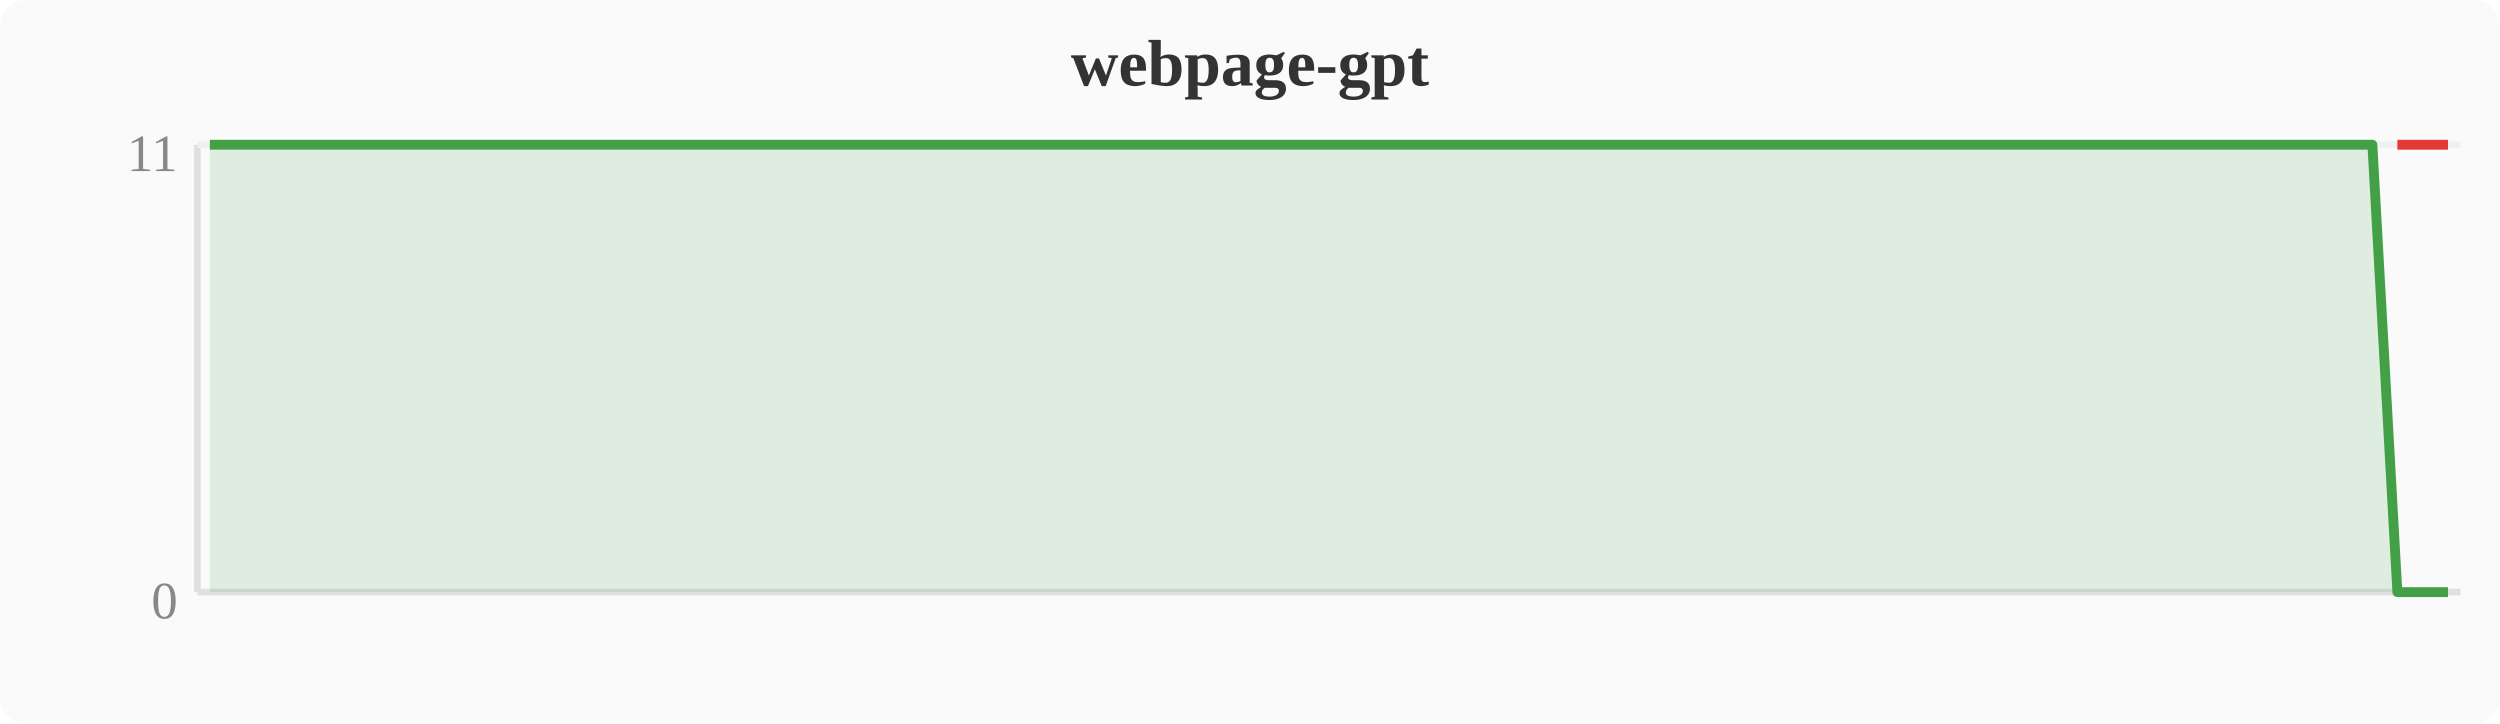
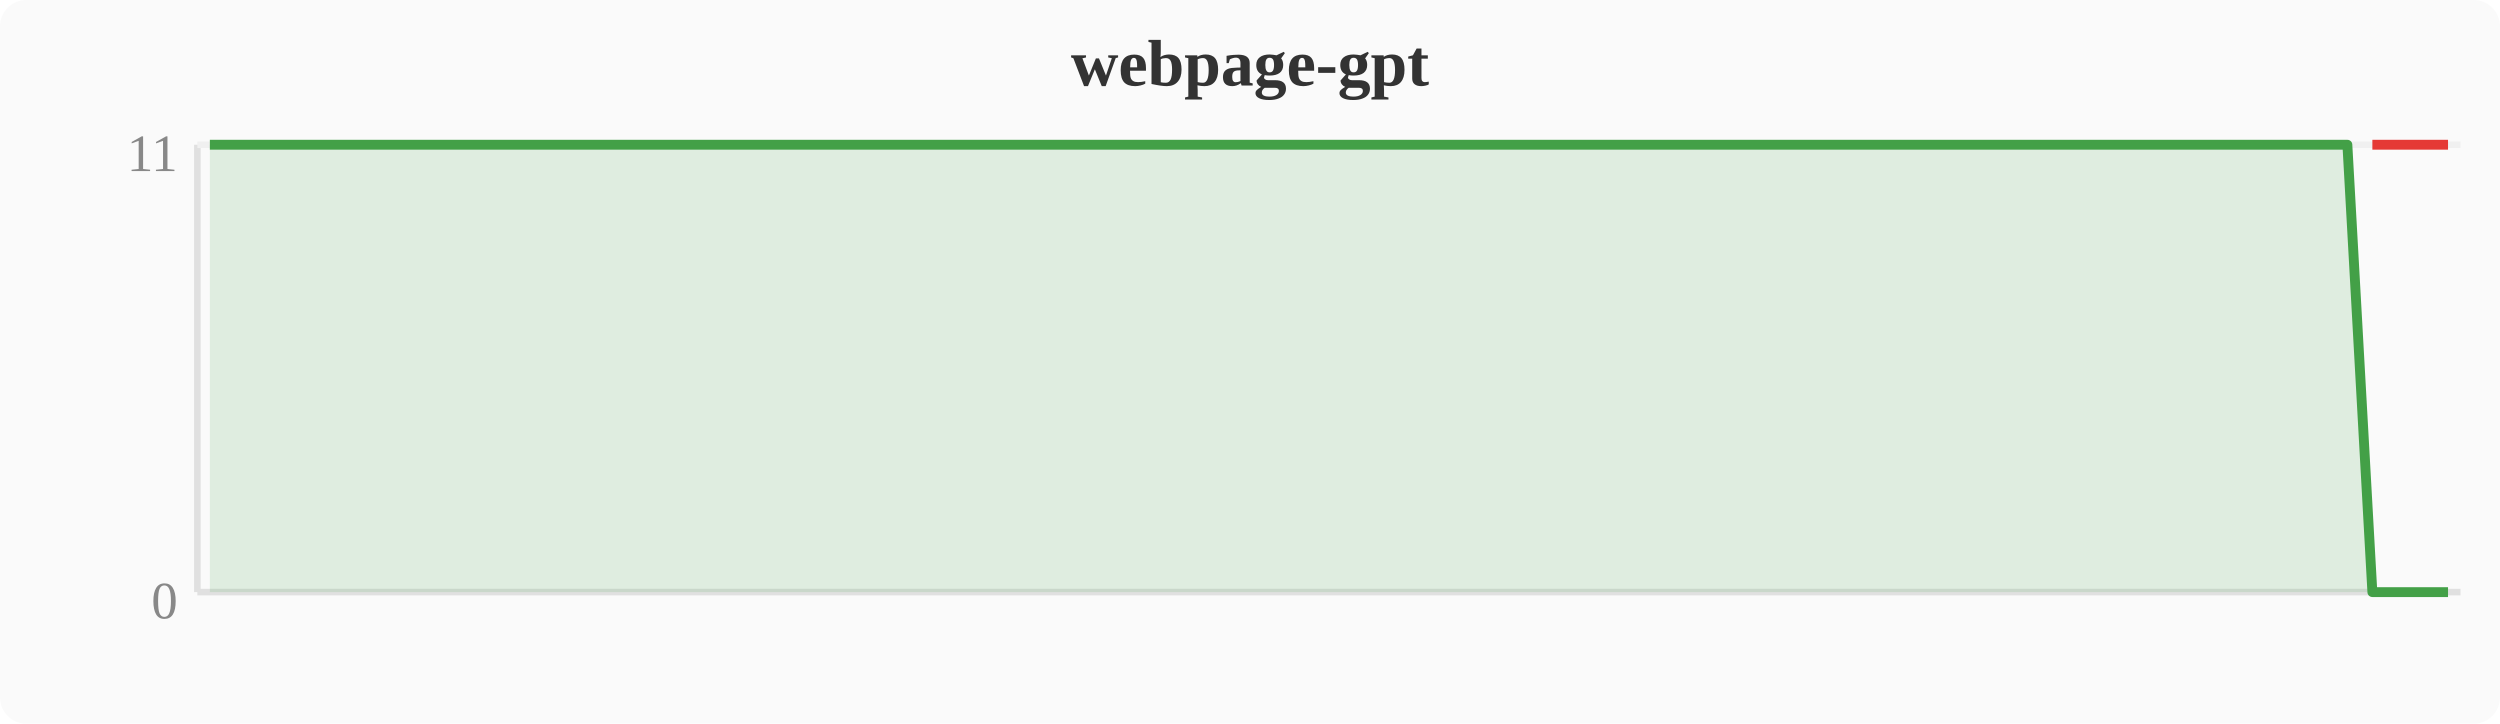
<svg xmlns="http://www.w3.org/2000/svg" width="380" height="110" viewBox="0 0 380 110">
  <rect width="380" height="110" fill="#fafafa" rx="4" />
  <text x="190" y="13" text-anchor="middle" font-size="10" font-weight="bold" fill="#333">webpage-gpt</text>
  <line x1="30" y1="22" x2="30" y2="90" stroke="#e0e0e0" stroke-width="1" />
  <line x1="30" y1="90" x2="374" y2="90" stroke="#e0e0e0" stroke-width="1" />
  <line x1="30" y1="22" x2="374" y2="22" stroke="#f0f0f0" stroke-width="1" />
  <text x="27" y="94" text-anchor="end" font-size="8" fill="#888">0</text>
  <text x="27" y="26" text-anchor="end" font-size="8" fill="#888">11</text>
-   <polygon points="31.9,22.0 35.7,22.0 39.6,22.0 43.4,22.0 47.2,22.0 51.0,22.0 54.8,22.0 58.7,22.0 62.5,22.0 66.3,22.0 70.1,22.0 74.0,22.0 77.8,22.0 81.6,22.0 85.4,22.0 89.2,22.0 93.1,22.0 96.9,22.0 100.7,22.0 104.5,22.0 108.4,22.0 112.2,22.0 116.0,22.0 119.8,22.0 123.6,22.0 127.5,22.0 131.3,22.0 135.1,22.0 138.9,22.0 142.8,22.0 146.6,22.0 150.4,22.0 154.2,22.0 158.0,22.0 161.9,22.0 165.7,22.0 169.5,22.0 173.3,22.0 177.2,22.0 181.0,22.0 184.8,22.0 188.6,22.0 192.4,22.0 196.3,22.0 200.1,22.0 203.9,22.0 207.7,22.0 211.6,22.0 215.4,22.0 219.2,22.0 223.0,22.0 226.8,22.0 230.7,22.0 234.5,22.0 238.3,22.0 242.1,22.0 246.0,22.0 249.8,22.0 253.6,22.0 257.4,22.0 261.2,22.0 265.1,22.0 268.9,22.0 272.7,22.0 276.5,22.0 280.4,22.0 284.2,22.0 288.0,22.0 291.8,22.0 295.6,22.0 299.5,22.0 303.3,22.0 307.1,22.0 310.9,22.0 314.8,22.0 318.6,22.0 322.4,22.0 326.2,22.0 330.0,22.0 333.9,22.0 337.7,22.0 341.5,22.0 345.3,22.0 349.2,22.0 353.0,22.0 356.8,22.0 360.6,22.0 364.4,90.0 368.3,90.0 372.1,90.0 372.1,90 31.9,90" fill="#43a047" opacity="0.15" />
-   <polyline points="31.9,22.0 35.7,22.0 39.6,22.0 43.4,22.0 47.2,22.0 51.0,22.0 54.8,22.0 58.7,22.0 62.5,22.0 66.3,22.0 70.1,22.0 74.0,22.0 77.8,22.0 81.6,22.0 85.4,22.0 89.2,22.0 93.1,22.0 96.9,22.0 100.7,22.0 104.5,22.0 108.4,22.0 112.2,22.0 116.0,22.0 119.8,22.0 123.6,22.0 127.5,22.0 131.3,22.0 135.1,22.0 138.9,22.0 142.8,22.0 146.6,22.0 150.4,22.0 154.2,22.0 158.0,22.0 161.9,22.0 165.7,22.0 169.5,22.0 173.3,22.0 177.2,22.0 181.0,22.0 184.8,22.0 188.6,22.0 192.4,22.0 196.3,22.0 200.1,22.0 203.9,22.0 207.7,22.0 211.6,22.0 215.4,22.0 219.2,22.0 223.0,22.0 226.8,22.0 230.7,22.0 234.5,22.0 238.3,22.0 242.1,22.0 246.0,22.0 249.8,22.0 253.6,22.0 257.4,22.0 261.2,22.0 265.1,22.0 268.9,22.0 272.7,22.0 276.5,22.0 280.4,22.0 284.2,22.0 288.0,22.0 291.8,22.0 295.6,22.0 299.5,22.0 303.3,22.0 307.1,22.0 310.9,22.0 314.8,22.0 318.6,22.0 322.4,22.0 326.2,22.0 330.0,22.0 333.9,22.0 337.7,22.0 341.5,22.0 345.3,22.0 349.2,22.0 353.0,22.0 356.8,22.0 360.6,22.0 364.4,90.0 368.3,90.0 372.1,90.0" fill="none" stroke="#43a047" stroke-width="1.5" stroke-linejoin="round" />
-   <polyline points="364.4,22.0 368.3,22.0 372.1,22.0" fill="none" stroke="#e53935" stroke-width="1.5" stroke-linejoin="round" />
+   <polygon points="31.9,22.0 35.7,22.0 39.6,22.0 43.4,22.0 47.2,22.0 51.0,22.0 54.8,22.0 58.7,22.0 62.5,22.0 66.3,22.0 70.1,22.0 74.0,22.0 77.8,22.0 81.6,22.0 85.4,22.0 89.2,22.0 93.1,22.0 96.9,22.0 100.7,22.0 104.5,22.0 108.4,22.0 112.2,22.0 116.0,22.0 119.8,22.0 123.6,22.0 127.5,22.0 131.3,22.0 135.1,22.0 138.9,22.0 142.8,22.0 146.6,22.0 150.4,22.0 154.2,22.0 158.0,22.0 161.9,22.0 165.7,22.0 169.5,22.0 173.3,22.0 177.2,22.0 181.0,22.0 184.8,22.0 188.6,22.0 192.4,22.0 196.3,22.0 200.1,22.0 203.9,22.0 207.7,22.0 211.6,22.0 215.4,22.0 219.2,22.0 223.0,22.0 226.8,22.0 230.7,22.0 234.5,22.0 238.3,22.0 242.1,22.0 246.0,22.0 249.8,22.0 253.6,22.0 257.4,22.0 261.2,22.0 265.1,22.0 268.9,22.0 272.7,22.0 276.5,22.0 280.4,22.0 284.2,22.0 288.0,22.0 291.8,22.0 295.6,22.0 299.5,22.0 303.3,22.0 307.1,22.0 310.9,22.0 314.8,22.0 318.6,22.0 322.4,22.0 326.2,22.0 330.0,22.0 333.9,22.0 337.7,22.0 341.5,22.0 345.3,22.0 349.2,22.0 353.0,22.0 356.8,22.0 360.6,90.0 364.4,90.0 368.3,90.0 372.1,90.0 372.1,90 31.9,90" fill="#43a047" opacity="0.15" />
+   <polyline points="31.9,22.0 35.7,22.0 39.6,22.0 43.4,22.0 47.2,22.0 51.0,22.0 54.8,22.0 58.7,22.0 62.5,22.0 66.3,22.0 70.1,22.0 74.0,22.0 77.8,22.0 81.6,22.0 85.4,22.0 89.2,22.0 93.1,22.0 96.9,22.0 100.7,22.0 104.5,22.0 108.4,22.0 112.2,22.0 116.0,22.0 119.8,22.0 123.6,22.0 127.5,22.0 131.3,22.0 135.1,22.0 138.9,22.0 142.8,22.0 146.6,22.0 150.4,22.0 154.2,22.0 158.0,22.0 161.9,22.0 165.7,22.0 169.5,22.0 173.3,22.0 177.2,22.0 181.0,22.0 184.8,22.0 188.6,22.0 192.4,22.0 196.3,22.0 200.1,22.0 203.9,22.0 207.7,22.0 211.6,22.0 215.4,22.0 219.2,22.0 223.0,22.0 226.8,22.0 230.7,22.0 234.5,22.0 238.3,22.0 242.1,22.0 246.0,22.0 249.8,22.0 253.6,22.0 257.4,22.0 261.2,22.0 265.1,22.0 268.9,22.0 272.7,22.0 276.5,22.0 280.4,22.0 284.2,22.0 288.0,22.0 291.8,22.0 295.6,22.0 299.5,22.0 303.3,22.0 307.1,22.0 310.9,22.0 314.8,22.0 318.6,22.0 322.4,22.0 326.2,22.0 330.0,22.0 333.9,22.0 337.7,22.0 341.5,22.0 345.3,22.0 349.2,22.0 353.0,22.0 356.8,22.0 360.6,90.0 364.4,90.0 368.3,90.0 372.1,90.0" fill="none" stroke="#43a047" stroke-width="1.5" stroke-linejoin="round" />
+   <polyline points="360.6,22.0 364.4,22.0 368.3,22.0 372.1,22.0" fill="none" stroke="#e53935" stroke-width="1.5" stroke-linejoin="round" />
</svg>
